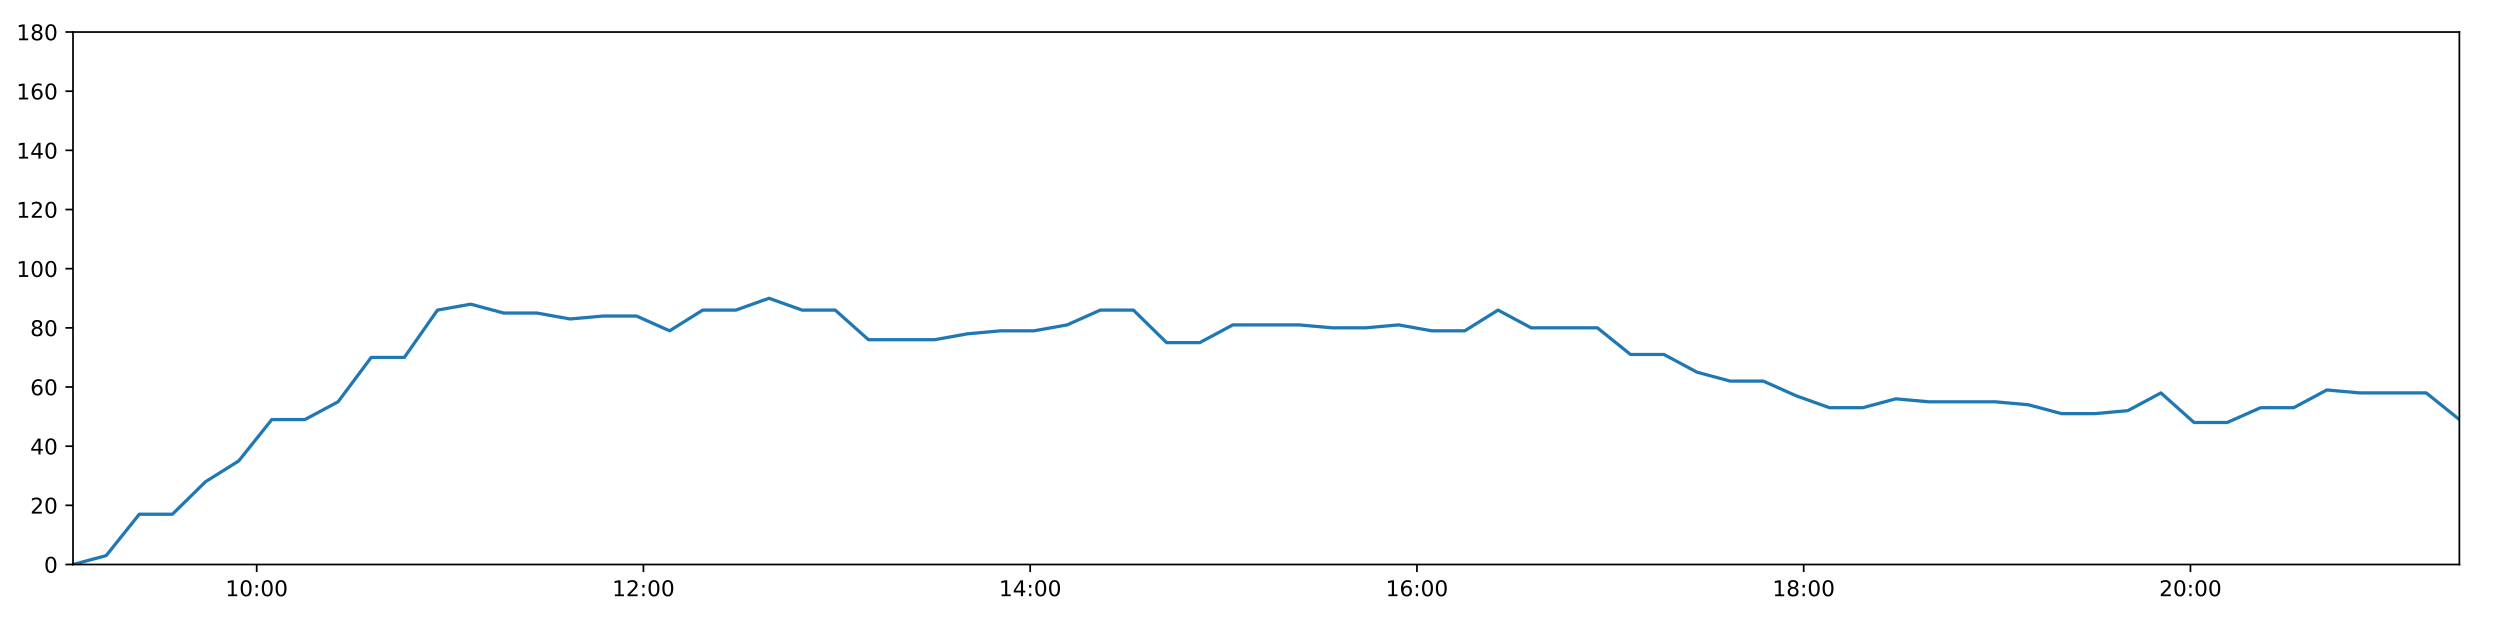
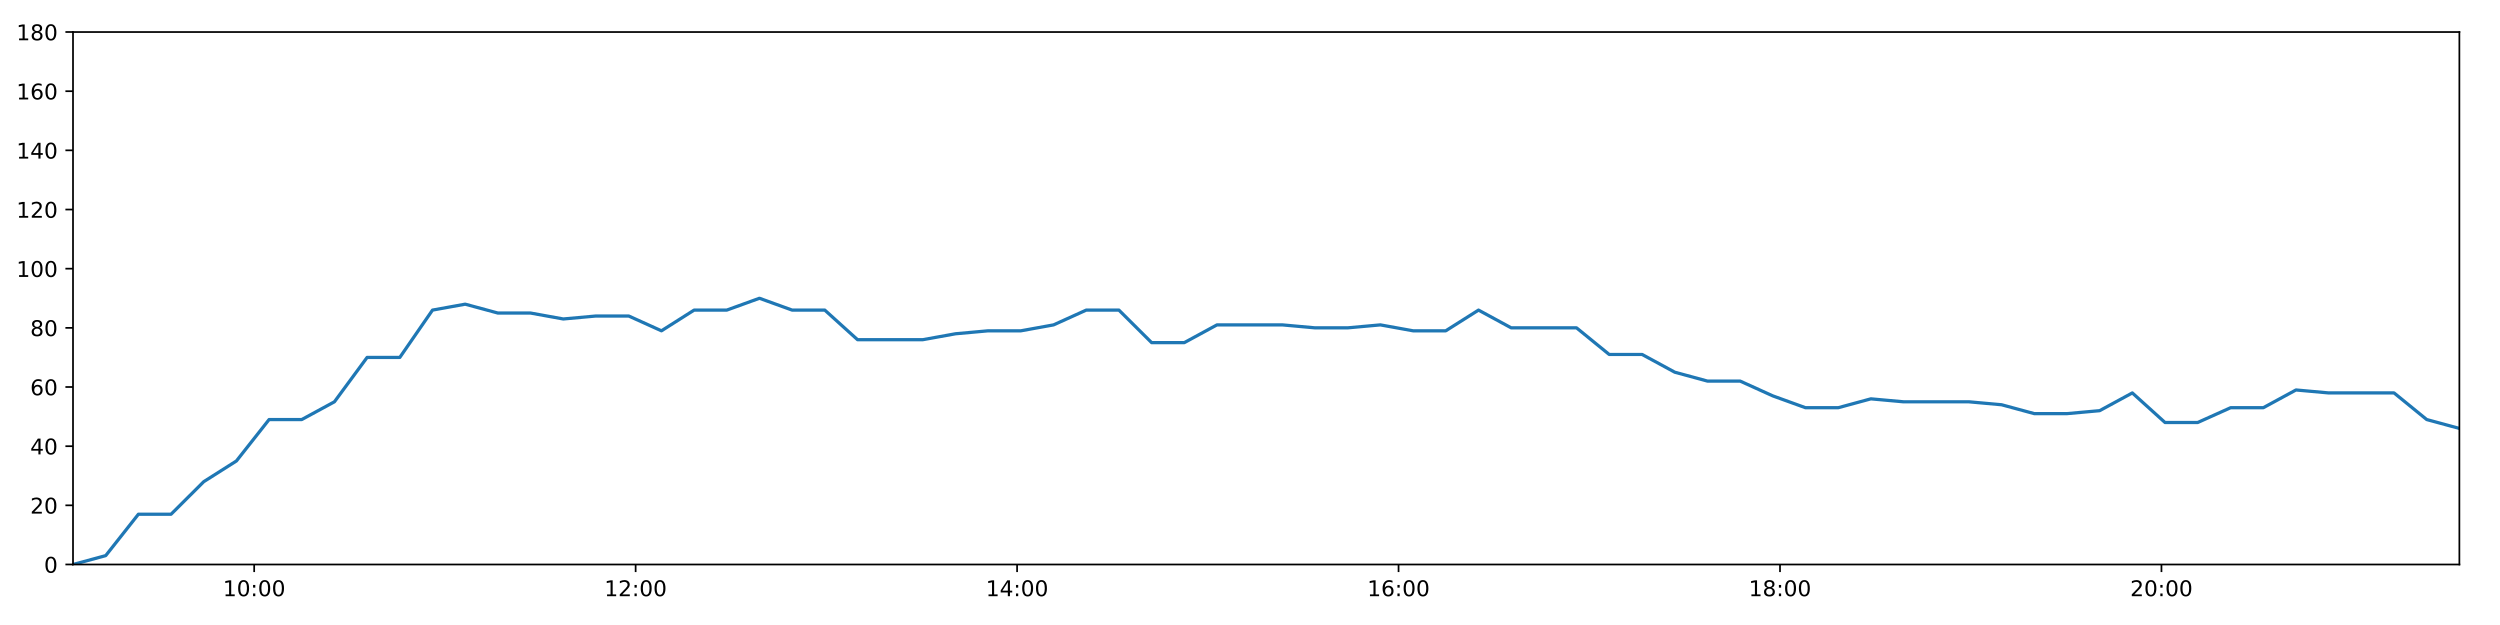
<svg xmlns="http://www.w3.org/2000/svg" xmlns:xlink="http://www.w3.org/1999/xlink" height="288pt" version="1.1" viewBox="0 0 1152 288" width="1152pt">
  <defs>
    <style type="text/css">
*{stroke-linecap:butt;stroke-linejoin:round;}
  </style>
  </defs>
  <g id="figure_1">
    <g id="patch_1">
      <path d="M 0 288  L 1152 288  L 1152 0  L 0 0  z " style="fill:#ffffff;" />
    </g>
    <g id="axes_1">
      <g id="patch_2">
        <path d="M 33.64 260.12  L 1133.28 260.12  L 1133.28 14.76  L 33.64 14.76  z " style="fill:#ffffff;" />
      </g>
      <g id="matplotlib.axis_1">
        <g id="xtick_1">
          <g id="line2d_1">
            <defs>
-               <path d="M 0 0  L 0 3.5  " id="mdd85c96303" style="stroke:#000000;stroke-width:0.8;" />
-             </defs>
-             <g>
-               <use style="stroke:#000000;stroke-width:0.8;" x="118.283" xlink:href="#mdd85c96303" y="260.12" />
+               <path d="M 0 0  L 0 3.5  " id="m11f9739aa8" style="stroke:#000000;stroke-width:0.8;" />
+             </defs>
+             <g>
+               <use style="stroke:#000000;stroke-width:0.8;" x="117.125" xlink:href="#m11f9739aa8" y="260.12" />
            </g>
          </g>
          <g id="text_1">
            <defs>
              <path d="M 12.406 8.297  L 28.516 8.297  L 28.516 63.922  L 10.984 60.406  L 10.984 69.391  L 28.422 72.906  L 38.281 72.906  L 38.281 8.297  L 54.391 8.297  L 54.391 0  L 12.406 0  z " id="DejaVuSans-49" />
              <path d="M 31.781 66.406  Q 24.172 66.406 20.328 58.906  Q 16.5 51.422 16.5 36.375  Q 16.5 21.391 20.328 13.891  Q 24.172 6.391 31.781 6.391  Q 39.453 6.391 43.281 13.891  Q 47.125 21.391 47.125 36.375  Q 47.125 51.422 43.281 58.906  Q 39.453 66.406 31.781 66.406  z M 31.781 74.219  Q 44.047 74.219 50.516 64.516  Q 56.984 54.828 56.984 36.375  Q 56.984 17.969 50.516 8.266  Q 44.047 -1.422 31.781 -1.422  Q 19.531 -1.422 13.062 8.266  Q 6.594 17.969 6.594 36.375  Q 6.594 54.828 13.062 64.516  Q 19.531 74.219 31.781 74.219  z " id="DejaVuSans-48" />
              <path d="M 11.719 12.406  L 22.016 12.406  L 22.016 0  L 11.719 0  z M 11.719 51.703  L 22.016 51.703  L 22.016 39.312  L 11.719 39.312  z " id="DejaVuSans-58" />
            </defs>
-             <g transform="translate(103.8739 274.7184)scale(0.1 -0.1)">
+             <g transform="translate(102.7152 274.7184)scale(0.1 -0.1)">
              <use xlink:href="#DejaVuSans-49" />
              <use x="63.623" xlink:href="#DejaVuSans-48" />
              <use x="127.246" xlink:href="#DejaVuSans-58" />
              <use x="160.938" xlink:href="#DejaVuSans-48" />
              <use x="224.561" xlink:href="#DejaVuSans-48" />
            </g>
          </g>
        </g>
        <g id="xtick_2">
          <g id="line2d_2">
            <g>
-               <use style="stroke:#000000;stroke-width:0.8;" x="296.498" xlink:href="#mdd85c96303" y="260.12" />
+               <use style="stroke:#000000;stroke-width:0.8;" x="292.9" xlink:href="#m11f9739aa8" y="260.12" />
            </g>
          </g>
          <g id="text_2">
            <defs>
              <path d="M 19.188 8.297  L 53.609 8.297  L 53.609 0  L 7.328 0  L 7.328 8.297  Q 12.938 14.109 22.625 23.891  Q 32.328 33.688 34.812 36.531  Q 39.547 41.844 41.422 45.531  Q 43.312 49.219 43.312 52.781  Q 43.312 58.594 39.234 62.25  Q 35.156 65.922 28.609 65.922  Q 23.969 65.922 18.812 64.312  Q 13.672 62.703 7.812 59.422  L 7.812 69.391  Q 13.766 71.781 18.938 73  Q 24.125 74.219 28.422 74.219  Q 39.75 74.219 46.484 68.547  Q 53.219 62.891 53.219 53.422  Q 53.219 48.922 51.531 44.891  Q 49.859 40.875 45.406 35.406  Q 44.188 33.984 37.641 27.219  Q 31.109 20.453 19.188 8.297  z " id="DejaVuSans-50" />
            </defs>
-             <g transform="translate(282.0883 274.7184)scale(0.1 -0.1)">
+             <g transform="translate(278.4902 274.7184)scale(0.1 -0.1)">
              <use xlink:href="#DejaVuSans-49" />
              <use x="63.623" xlink:href="#DejaVuSans-50" />
              <use x="127.246" xlink:href="#DejaVuSans-58" />
              <use x="160.938" xlink:href="#DejaVuSans-48" />
              <use x="224.561" xlink:href="#DejaVuSans-48" />
            </g>
          </g>
        </g>
        <g id="xtick_3">
          <g id="line2d_3">
            <g>
-               <use style="stroke:#000000;stroke-width:0.8;" x="474.712" xlink:href="#mdd85c96303" y="260.12" />
+               <use style="stroke:#000000;stroke-width:0.8;" x="468.675" xlink:href="#m11f9739aa8" y="260.12" />
            </g>
          </g>
          <g id="text_3">
            <defs>
              <path d="M 37.797 64.312  L 12.891 25.391  L 37.797 25.391  z M 35.203 72.906  L 47.609 72.906  L 47.609 25.391  L 58.016 25.391  L 58.016 17.188  L 47.609 17.188  L 47.609 0  L 37.797 0  L 37.797 17.188  L 4.891 17.188  L 4.891 26.703  z " id="DejaVuSans-52" />
            </defs>
-             <g transform="translate(460.3028 274.7184)scale(0.1 -0.1)">
+             <g transform="translate(454.2652 274.7184)scale(0.1 -0.1)">
              <use xlink:href="#DejaVuSans-49" />
              <use x="63.623" xlink:href="#DejaVuSans-52" />
              <use x="127.246" xlink:href="#DejaVuSans-58" />
              <use x="160.938" xlink:href="#DejaVuSans-48" />
              <use x="224.561" xlink:href="#DejaVuSans-48" />
            </g>
          </g>
        </g>
        <g id="xtick_4">
          <g id="line2d_4">
            <g>
-               <use style="stroke:#000000;stroke-width:0.8;" x="652.927" xlink:href="#mdd85c96303" y="260.12" />
+               <use style="stroke:#000000;stroke-width:0.8;" x="644.45" xlink:href="#m11f9739aa8" y="260.12" />
            </g>
          </g>
          <g id="text_4">
            <defs>
              <path d="M 33.016 40.375  Q 26.375 40.375 22.484 35.828  Q 18.609 31.297 18.609 23.391  Q 18.609 15.531 22.484 10.953  Q 26.375 6.391 33.016 6.391  Q 39.656 6.391 43.531 10.953  Q 47.406 15.531 47.406 23.391  Q 47.406 31.297 43.531 35.828  Q 39.656 40.375 33.016 40.375  z M 52.594 71.297  L 52.594 62.312  Q 48.875 64.062 45.094 64.984  Q 41.312 65.922 37.594 65.922  Q 27.828 65.922 22.672 59.328  Q 17.531 52.734 16.797 39.406  Q 19.672 43.656 24.016 45.922  Q 28.375 48.188 33.594 48.188  Q 44.578 48.188 50.953 41.516  Q 57.328 34.859 57.328 23.391  Q 57.328 12.156 50.688 5.359  Q 44.047 -1.422 33.016 -1.422  Q 20.359 -1.422 13.672 8.266  Q 6.984 17.969 6.984 36.375  Q 6.984 53.656 15.188 63.938  Q 23.391 74.219 37.203 74.219  Q 40.922 74.219 44.703 73.484  Q 48.484 72.75 52.594 71.297  z " id="DejaVuSans-54" />
            </defs>
-             <g transform="translate(638.5172 274.7184)scale(0.1 -0.1)">
+             <g transform="translate(630.0402 274.7184)scale(0.1 -0.1)">
              <use xlink:href="#DejaVuSans-49" />
              <use x="63.623" xlink:href="#DejaVuSans-54" />
              <use x="127.246" xlink:href="#DejaVuSans-58" />
              <use x="160.938" xlink:href="#DejaVuSans-48" />
              <use x="224.561" xlink:href="#DejaVuSans-48" />
            </g>
          </g>
        </g>
        <g id="xtick_5">
          <g id="line2d_5">
            <g>
-               <use style="stroke:#000000;stroke-width:0.8;" x="831.141" xlink:href="#mdd85c96303" y="260.12" />
+               <use style="stroke:#000000;stroke-width:0.8;" x="820.225" xlink:href="#m11f9739aa8" y="260.12" />
            </g>
          </g>
          <g id="text_5">
            <defs>
              <path d="M 31.781 34.625  Q 24.75 34.625 20.719 30.859  Q 16.703 27.094 16.703 20.516  Q 16.703 13.922 20.719 10.156  Q 24.75 6.391 31.781 6.391  Q 38.812 6.391 42.859 10.172  Q 46.922 13.969 46.922 20.516  Q 46.922 27.094 42.891 30.859  Q 38.875 34.625 31.781 34.625  z M 21.922 38.812  Q 15.578 40.375 12.031 44.719  Q 8.5 49.078 8.5 55.328  Q 8.5 64.062 14.719 69.141  Q 20.953 74.219 31.781 74.219  Q 42.672 74.219 48.875 69.141  Q 55.078 64.062 55.078 55.328  Q 55.078 49.078 51.531 44.719  Q 48 40.375 41.703 38.812  Q 48.828 37.156 52.797 32.312  Q 56.781 27.484 56.781 20.516  Q 56.781 9.906 50.312 4.234  Q 43.844 -1.422 31.781 -1.422  Q 19.734 -1.422 13.25 4.234  Q 6.781 9.906 6.781 20.516  Q 6.781 27.484 10.781 32.312  Q 14.797 37.156 21.922 38.812  z M 18.312 54.391  Q 18.312 48.734 21.844 45.562  Q 25.391 42.391 31.781 42.391  Q 38.141 42.391 41.719 45.562  Q 45.312 48.734 45.312 54.391  Q 45.312 60.062 41.719 63.234  Q 38.141 66.406 31.781 66.406  Q 25.391 66.406 21.844 63.234  Q 18.312 60.062 18.312 54.391  z " id="DejaVuSans-56" />
            </defs>
-             <g transform="translate(816.7317 274.7184)scale(0.1 -0.1)">
+             <g transform="translate(805.8152 274.7184)scale(0.1 -0.1)">
              <use xlink:href="#DejaVuSans-49" />
              <use x="63.623" xlink:href="#DejaVuSans-56" />
              <use x="127.246" xlink:href="#DejaVuSans-58" />
              <use x="160.938" xlink:href="#DejaVuSans-48" />
              <use x="224.561" xlink:href="#DejaVuSans-48" />
            </g>
          </g>
        </g>
        <g id="xtick_6">
          <g id="line2d_6">
            <g>
-               <use style="stroke:#000000;stroke-width:0.8;" x="1009.356" xlink:href="#mdd85c96303" y="260.12" />
+               <use style="stroke:#000000;stroke-width:0.8;" x="996" xlink:href="#m11f9739aa8" y="260.12" />
            </g>
          </g>
          <g id="text_6">
-             <g transform="translate(994.9462 274.7184)scale(0.1 -0.1)">
+             <g transform="translate(981.5902 274.7184)scale(0.1 -0.1)">
              <use xlink:href="#DejaVuSans-50" />
              <use x="63.623" xlink:href="#DejaVuSans-48" />
              <use x="127.246" xlink:href="#DejaVuSans-58" />
              <use x="160.938" xlink:href="#DejaVuSans-48" />
              <use x="224.561" xlink:href="#DejaVuSans-48" />
            </g>
          </g>
        </g>
      </g>
      <g id="matplotlib.axis_2">
        <g id="ytick_1">
          <g id="line2d_7">
            <defs>
-               <path d="M 0 0  L -3.5 0  " id="m7471d6b3d0" style="stroke:#000000;stroke-width:0.8;" />
-             </defs>
-             <g>
-               <use style="stroke:#000000;stroke-width:0.8;" x="33.64" xlink:href="#m7471d6b3d0" y="260.12" />
+               <path d="M 0 0  L -3.5 0  " id="m4ef2474ffe" style="stroke:#000000;stroke-width:0.8;" />
+             </defs>
+             <g>
+               <use style="stroke:#000000;stroke-width:0.8;" x="33.64" xlink:href="#m4ef2474ffe" y="260.12" />
            </g>
          </g>
          <g id="text_7">
            <g transform="translate(20.2775 263.9192)scale(0.1 -0.1)">
              <use xlink:href="#DejaVuSans-48" />
            </g>
          </g>
        </g>
        <g id="ytick_2">
          <g id="line2d_8">
            <g>
-               <use style="stroke:#000000;stroke-width:0.8;" x="33.64" xlink:href="#m7471d6b3d0" y="232.858" />
+               <use style="stroke:#000000;stroke-width:0.8;" x="33.64" xlink:href="#m4ef2474ffe" y="232.858" />
            </g>
          </g>
          <g id="text_8">
            <g transform="translate(13.915 236.657)scale(0.1 -0.1)">
              <use xlink:href="#DejaVuSans-50" />
              <use x="63.623" xlink:href="#DejaVuSans-48" />
            </g>
          </g>
        </g>
        <g id="ytick_3">
          <g id="line2d_9">
            <g>
-               <use style="stroke:#000000;stroke-width:0.8;" x="33.64" xlink:href="#m7471d6b3d0" y="205.596" />
+               <use style="stroke:#000000;stroke-width:0.8;" x="33.64" xlink:href="#m4ef2474ffe" y="205.596" />
            </g>
          </g>
          <g id="text_9">
            <g transform="translate(13.915 209.3948)scale(0.1 -0.1)">
              <use xlink:href="#DejaVuSans-52" />
              <use x="63.623" xlink:href="#DejaVuSans-48" />
            </g>
          </g>
        </g>
        <g id="ytick_4">
          <g id="line2d_10">
            <g>
-               <use style="stroke:#000000;stroke-width:0.8;" x="33.64" xlink:href="#m7471d6b3d0" y="178.333" />
+               <use style="stroke:#000000;stroke-width:0.8;" x="33.64" xlink:href="#m4ef2474ffe" y="178.333" />
            </g>
          </g>
          <g id="text_10">
            <g transform="translate(13.915 182.1326)scale(0.1 -0.1)">
              <use xlink:href="#DejaVuSans-54" />
              <use x="63.623" xlink:href="#DejaVuSans-48" />
            </g>
          </g>
        </g>
        <g id="ytick_5">
          <g id="line2d_11">
            <g>
-               <use style="stroke:#000000;stroke-width:0.8;" x="33.64" xlink:href="#m7471d6b3d0" y="151.071" />
+               <use style="stroke:#000000;stroke-width:0.8;" x="33.64" xlink:href="#m4ef2474ffe" y="151.071" />
            </g>
          </g>
          <g id="text_11">
            <g transform="translate(13.915 154.8703)scale(0.1 -0.1)">
              <use xlink:href="#DejaVuSans-56" />
              <use x="63.623" xlink:href="#DejaVuSans-48" />
            </g>
          </g>
        </g>
        <g id="ytick_6">
          <g id="line2d_12">
            <g>
-               <use style="stroke:#000000;stroke-width:0.8;" x="33.64" xlink:href="#m7471d6b3d0" y="123.809" />
+               <use style="stroke:#000000;stroke-width:0.8;" x="33.64" xlink:href="#m4ef2474ffe" y="123.809" />
            </g>
          </g>
          <g id="text_12">
            <g transform="translate(7.5525 127.6081)scale(0.1 -0.1)">
              <use xlink:href="#DejaVuSans-49" />
              <use x="63.623" xlink:href="#DejaVuSans-48" />
              <use x="127.246" xlink:href="#DejaVuSans-48" />
            </g>
          </g>
        </g>
        <g id="ytick_7">
          <g id="line2d_13">
            <g>
-               <use style="stroke:#000000;stroke-width:0.8;" x="33.64" xlink:href="#m7471d6b3d0" y="96.547" />
+               <use style="stroke:#000000;stroke-width:0.8;" x="33.64" xlink:href="#m4ef2474ffe" y="96.547" />
            </g>
          </g>
          <g id="text_13">
            <g transform="translate(7.5525 100.3459)scale(0.1 -0.1)">
              <use xlink:href="#DejaVuSans-49" />
              <use x="63.623" xlink:href="#DejaVuSans-50" />
              <use x="127.246" xlink:href="#DejaVuSans-48" />
            </g>
          </g>
        </g>
        <g id="ytick_8">
          <g id="line2d_14">
            <g>
-               <use style="stroke:#000000;stroke-width:0.8;" x="33.64" xlink:href="#m7471d6b3d0" y="69.284" />
+               <use style="stroke:#000000;stroke-width:0.8;" x="33.64" xlink:href="#m4ef2474ffe" y="69.284" />
            </g>
          </g>
          <g id="text_14">
            <g transform="translate(7.5525 73.08366)scale(0.1 -0.1)">
              <use xlink:href="#DejaVuSans-49" />
              <use x="63.623" xlink:href="#DejaVuSans-52" />
              <use x="127.246" xlink:href="#DejaVuSans-48" />
            </g>
          </g>
        </g>
        <g id="ytick_9">
          <g id="line2d_15">
            <g>
-               <use style="stroke:#000000;stroke-width:0.8;" x="33.64" xlink:href="#m7471d6b3d0" y="42.022" />
+               <use style="stroke:#000000;stroke-width:0.8;" x="33.64" xlink:href="#m4ef2474ffe" y="42.022" />
            </g>
          </g>
          <g id="text_15">
            <g transform="translate(7.5525 45.82144)scale(0.1 -0.1)">
              <use xlink:href="#DejaVuSans-49" />
              <use x="63.623" xlink:href="#DejaVuSans-54" />
              <use x="127.246" xlink:href="#DejaVuSans-48" />
            </g>
          </g>
        </g>
        <g id="ytick_10">
          <g id="line2d_16">
            <g>
-               <use style="stroke:#000000;stroke-width:0.8;" x="33.64" xlink:href="#m7471d6b3d0" y="14.76" />
+               <use style="stroke:#000000;stroke-width:0.8;" x="33.64" xlink:href="#m4ef2474ffe" y="14.76" />
            </g>
          </g>
          <g id="text_16">
            <g transform="translate(7.5525 18.55922)scale(0.1 -0.1)">
              <use xlink:href="#DejaVuSans-49" />
              <use x="63.623" xlink:href="#DejaVuSans-56" />
              <use x="127.246" xlink:href="#DejaVuSans-48" />
            </g>
          </g>
        </g>
      </g>
      <g id="line2d_17">
-         <path clip-path="url(#pe5b0d8e682)" d="M 33.64 260.12  L 48.921 256.031  L 64.193 236.947  L 79.462 236.947  L 94.727 221.953  L 109.988 212.411  L 125.25 193.328  L 140.51 193.328  L 155.773 185.149  L 171.041 164.702  L 186.319 164.702  L 201.599 142.892  L 216.865 140.166  L 232.163 144.256  L 247.429 144.256  L 262.693 146.982  L 277.952 145.619  L 293.271 145.619  L 308.555 152.434  L 323.818 142.892  L 339.081 142.892  L 354.342 137.44  L 369.604 142.892  L 384.868 142.892  L 400.163 156.524  L 415.431 156.524  L 430.701 156.524  L 445.968 153.797  L 461.228 152.434  L 476.493 152.434  L 491.756 149.708  L 507.019 142.892  L 522.285 142.892  L 537.568 157.887  L 552.832 157.887  L 568.092 149.708  L 583.356 149.708  L 598.621 149.708  L 613.907 151.071  L 629.17 151.071  L 644.443 149.708  L 659.711 152.434  L 674.978 152.434  L 690.287 142.892  L 705.556 151.071  L 720.82 151.071  L 736.081 151.071  L 751.343 163.339  L 766.73 163.339  L 781.993 171.518  L 797.255 175.607  L 812.514 175.607  L 827.773 182.423  L 843.04 187.875  L 858.335 187.875  L 873.597 183.786  L 888.858 185.149  L 904.131 185.149  L 919.399 185.149  L 934.669 186.512  L 949.931 190.601  L 965.204 190.601  L 980.477 189.238  L 995.743 181.06  L 1011.025 194.691  L 1026.282 194.691  L 1041.665 187.875  L 1056.931 187.875  L 1072.201 179.696  L 1087.465 181.06  L 1102.762 181.06  L 1118.026 181.06  L 1133.28 193.328  " style="fill:none;stroke:#1f77b4;stroke-linecap:square;stroke-width:1.5;" />
+         <path clip-path="url(#p0f55263eeb)" d="M 33.64 260.12  L 48.712 256.031  L 63.775 236.947  L 78.835 236.947  L 93.89 221.953  L 108.943 212.411  L 123.996 193.328  L 139.047 193.328  L 154.101 185.149  L 169.16 164.702  L 184.229 164.702  L 199.3 142.892  L 214.357 140.166  L 229.446 144.256  L 244.502 144.256  L 259.558 146.982  L 274.608 145.619  L 289.717 145.619  L 304.792 152.434  L 319.846 142.892  L 334.9 142.892  L 349.952 137.44  L 365.005 142.892  L 380.06 142.892  L 395.146 156.524  L 410.205 156.524  L 425.266 156.524  L 440.324 153.797  L 455.375 152.434  L 470.431 152.434  L 485.485 149.708  L 500.539 142.892  L 515.596 142.892  L 530.67 157.887  L 545.725 157.887  L 560.776 149.708  L 575.831 149.708  L 590.887 149.708  L 605.964 151.071  L 621.018 151.071  L 636.082 149.708  L 651.141 152.434  L 666.199 152.434  L 681.299 142.892  L 696.358 151.071  L 711.414 151.071  L 726.466 151.071  L 741.519 163.339  L 756.695 163.339  L 771.749 171.518  L 786.802 175.607  L 801.853 175.607  L 816.903 182.423  L 831.961 187.875  L 847.047 187.875  L 862.1 183.786  L 877.151 185.149  L 892.216 185.149  L 907.275 185.149  L 922.335 186.512  L 937.389 190.601  L 952.452 190.601  L 967.516 189.238  L 982.574 181.06  L 997.646 194.691  L 1012.694 194.691  L 1027.867 187.875  L 1042.924 187.875  L 1057.985 179.696  L 1073.04 181.06  L 1088.128 181.06  L 1103.182 181.06  L 1118.228 193.328  L 1133.28 197.417  " style="fill:none;stroke:#1f77b4;stroke-linecap:square;stroke-width:1.5;" />
      </g>
      <g id="patch_3">
        <path d="M 33.64 260.12  L 33.64 14.76  " style="fill:none;stroke:#000000;stroke-linecap:square;stroke-linejoin:miter;stroke-width:0.8;" />
      </g>
      <g id="patch_4">
        <path d="M 1133.28 260.12  L 1133.28 14.76  " style="fill:none;stroke:#000000;stroke-linecap:square;stroke-linejoin:miter;stroke-width:0.8;" />
      </g>
      <g id="patch_5">
        <path d="M 33.64 260.12  L 1133.28 260.12  " style="fill:none;stroke:#000000;stroke-linecap:square;stroke-linejoin:miter;stroke-width:0.8;" />
      </g>
      <g id="patch_6">
        <path d="M 33.64 14.76  L 1133.28 14.76  " style="fill:none;stroke:#000000;stroke-linecap:square;stroke-linejoin:miter;stroke-width:0.8;" />
      </g>
    </g>
  </g>
  <defs>
-     <clipPath id="pe5b0d8e682">
+     <clipPath id="p0f55263eeb">
      <rect height="245.36" width="1099.64" x="33.64" y="14.76" />
    </clipPath>
  </defs>
</svg>
